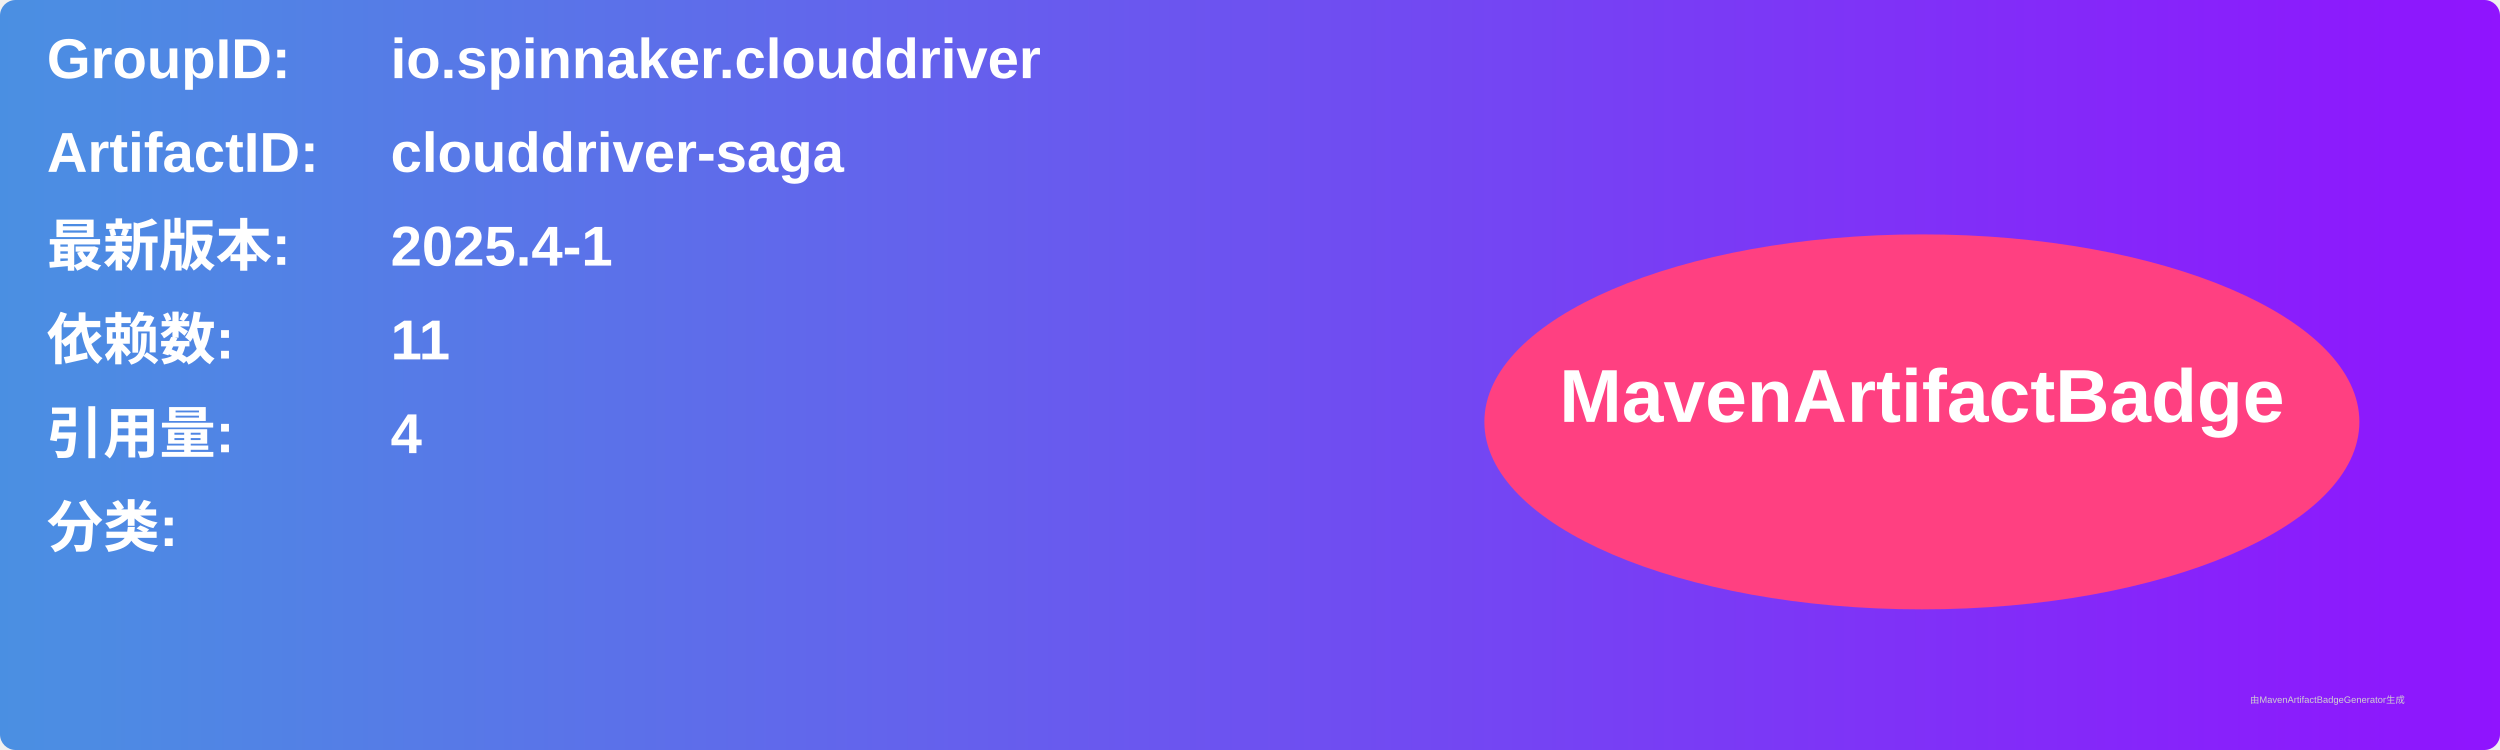
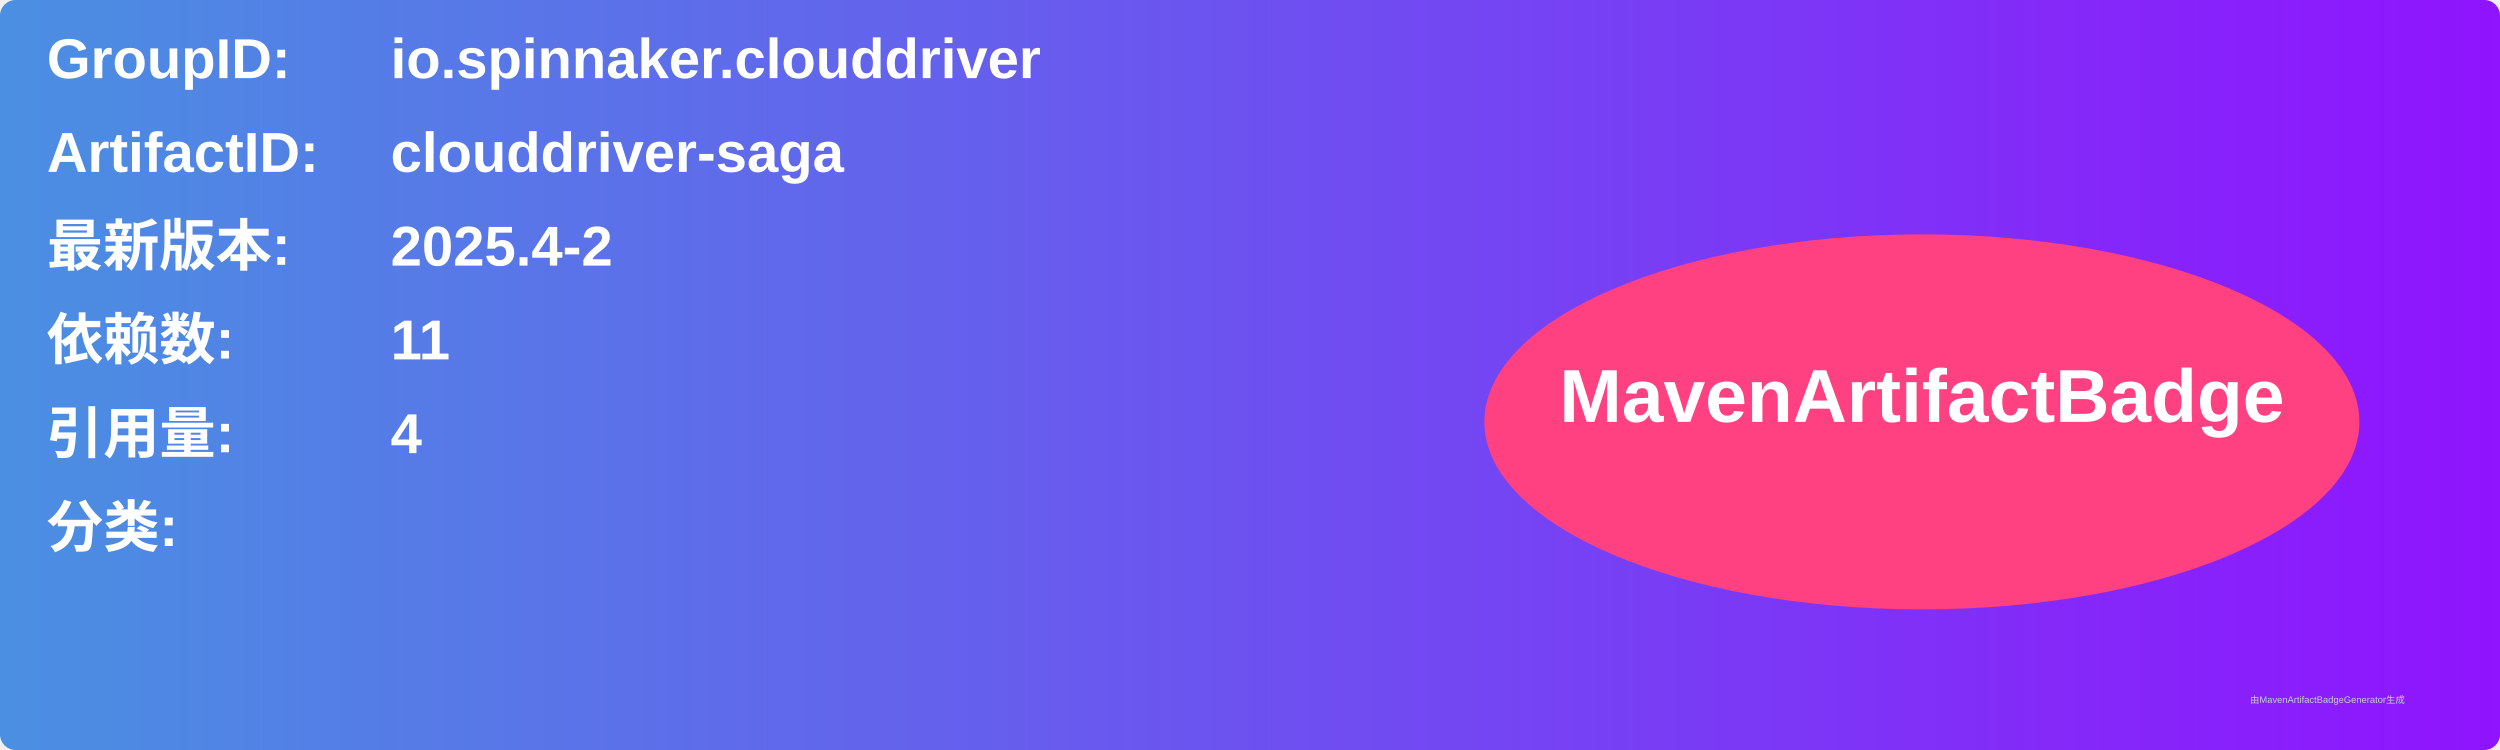
<svg xmlns="http://www.w3.org/2000/svg" width="800" height="240" viewBox="0 0 800 240">
  <linearGradient id="grad" x1="0%" y1="0%" x2="100%" y2="0%">
    <stop offset="0%" stop-color="#4a90e2" />
    <stop offset="100%" stop-color="#9013fe" />
  </linearGradient>
  <rect width="100%" height="100%" rx="5" ry="5" fill="url(#grad)" />
  <g transform="translate(15, 15)">
    <text x="0" y="10" font-family="Arial" font-size="18" fill="white" font-weight="bold" width="260">GroupID:</text>
    <text x="110" y="10" font-family="Arial" font-size="18" fill="white" font-weight="bold" width="460">io.spinnaker.clouddriver</text>
    <text x="0" y="40" font-family="Arial" font-size="18" fill="white" font-weight="bold" width="260">ArtifactID:</text>
    <text x="110" y="40" font-family="Arial" font-size="18" fill="white" font-weight="bold" width="460">clouddriver-saga</text>
    <text x="0" y="70" font-family="Arial" font-size="18" fill="white" font-weight="bold">最新版本:</text>
    <text x="110" y="70" font-family="Arial" font-size="18" fill="white" font-weight="bold">
-       <tspan font-weight="bold">2025.4-1</tspan>
+       <tspan font-weight="bold">2025.4-2</tspan>
    </text>
    <text x="0" y="100" font-family="Arial" font-size="18" fill="white" font-weight="bold">依赖数: </text>
    <text x="110" y="100" font-family="Arial" font-size="18" fill="white">
      <tspan font-weight="bold">11</tspan>
    </text>
    <text x="0" y="130" font-family="Arial" font-size="18" fill="white" font-weight="bold">引用量: </text>
    <text x="110" y="130" font-family="Arial" font-size="18" fill="white">
      <tspan font-weight="bold">4</tspan>
    </text>
    <text x="0" y="160" font-family="Arial" font-size="18" fill="white" font-weight="bold">分类:</text>
    <text x="10" y="190" font-family="Arial" font-size="10" fill="white">
      <tspan font-weight="bold" />
    </text>
    <ellipse cx="600" cy="120" rx="140" ry="60" fill="#ff4081" />
    <text x="600" y="120" text-anchor="middle" font-family="Arial" font-size="24" fill="white" font-weight="bold">MavenArtifactBadge</text>
  </g>
  <text x="720" y="225" font-family="Arial" font-size="3" fill="#d0d0d0">由MavenArtifactBadgeGenerator生成</text>
</svg>
